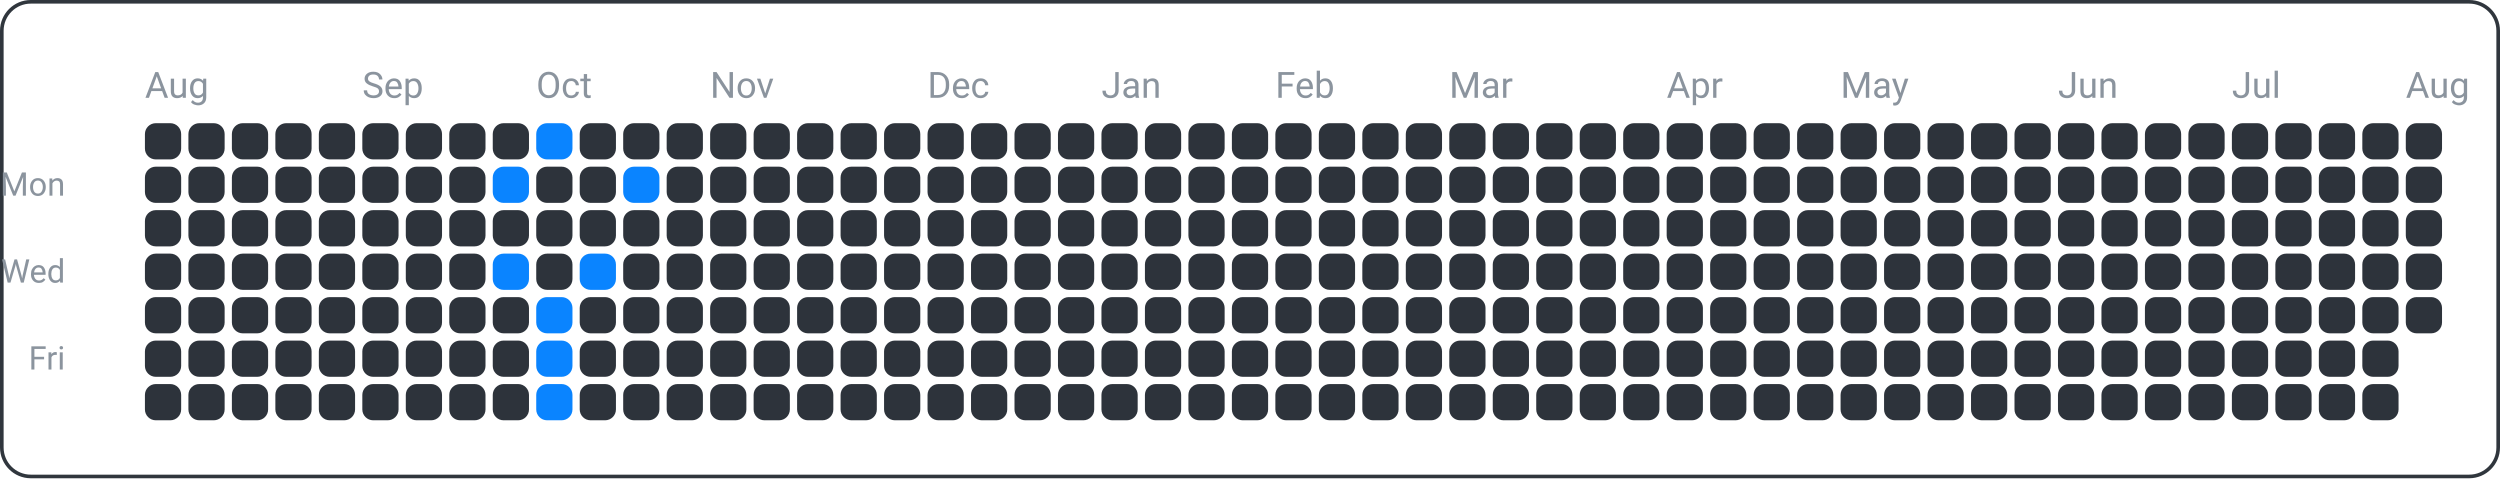
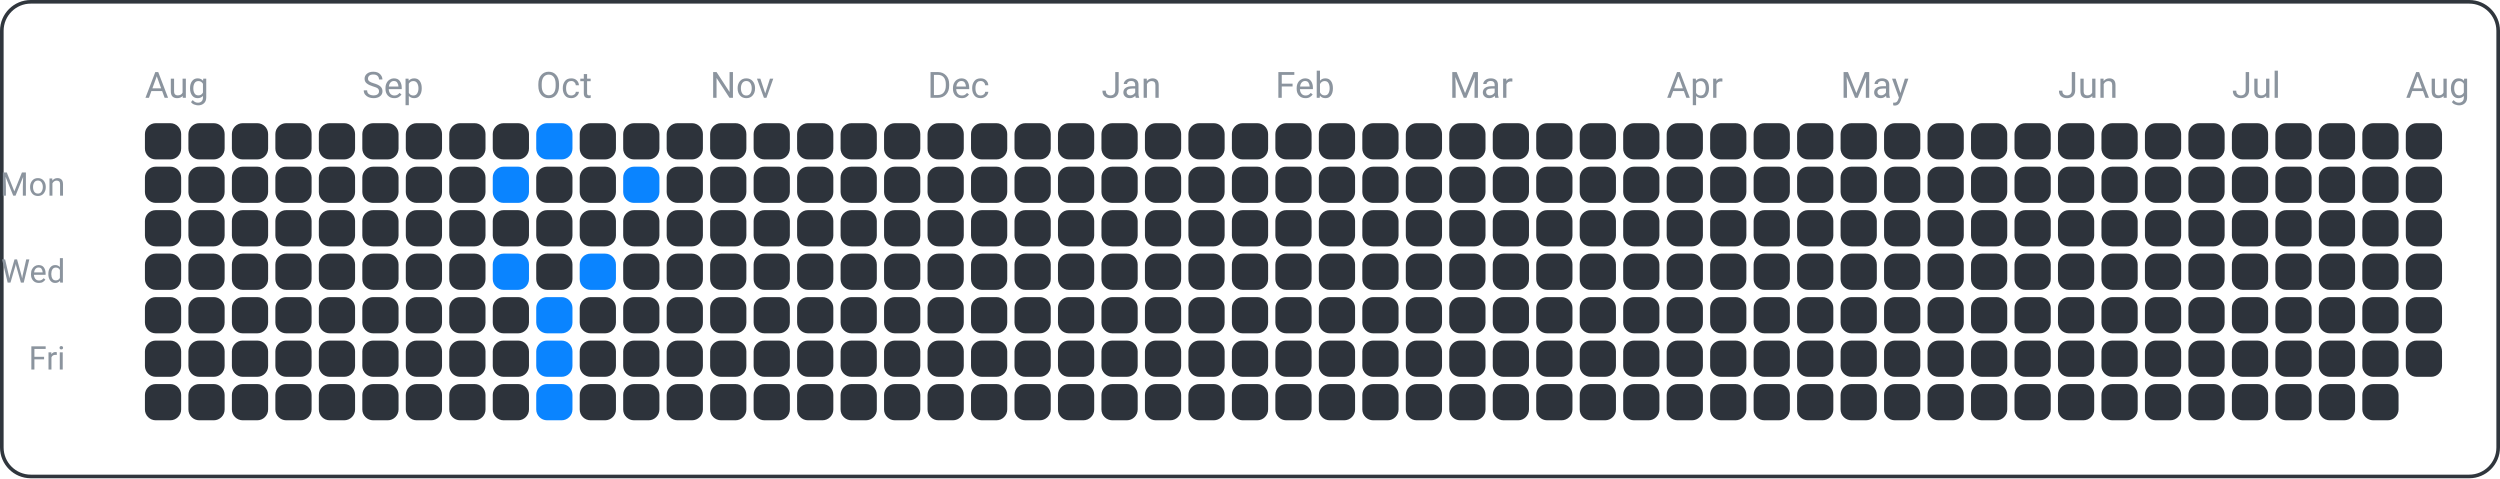
<svg xmlns="http://www.w3.org/2000/svg" width="690" height="132" viewBox="0 0 690 132">
  <rect x="0.5" y="0.5" width="689" height="131" fill="none" rx="8" ry="8" stroke="#30363d" />
  <text x="18" y="54" font-family="ui-sans-serif, -apple-system, Segoe UI, Roboto, Helvetica, Arial" font-size="9" fill="#8b949e" text-anchor="end">Mon</text>
  <text x="18" y="78" font-family="ui-sans-serif, -apple-system, Segoe UI, Roboto, Helvetica, Arial" font-size="9" fill="#8b949e" text-anchor="end">Wed</text>
  <text x="18" y="102" font-family="ui-sans-serif, -apple-system, Segoe UI, Roboto, Helvetica, Arial" font-size="9" fill="#8b949e" text-anchor="end">Fri</text>
  <text x="40" y="27" font-family="ui-sans-serif, -apple-system, Segoe UI, Roboto, Helvetica, Arial" font-size="10" fill="#8b949e" text-anchor="start">Aug</text>
  <text x="100" y="27" font-family="ui-sans-serif, -apple-system, Segoe UI, Roboto, Helvetica, Arial" font-size="10" fill="#8b949e" text-anchor="start">Sep</text>
  <text x="148" y="27" font-family="ui-sans-serif, -apple-system, Segoe UI, Roboto, Helvetica, Arial" font-size="10" fill="#8b949e" text-anchor="start">Oct</text>
  <text x="196" y="27" font-family="ui-sans-serif, -apple-system, Segoe UI, Roboto, Helvetica, Arial" font-size="10" fill="#8b949e" text-anchor="start">Nov</text>
  <text x="256" y="27" font-family="ui-sans-serif, -apple-system, Segoe UI, Roboto, Helvetica, Arial" font-size="10" fill="#8b949e" text-anchor="start">Dec</text>
  <text x="304" y="27" font-family="ui-sans-serif, -apple-system, Segoe UI, Roboto, Helvetica, Arial" font-size="10" fill="#8b949e" text-anchor="start">Jan</text>
  <text x="352" y="27" font-family="ui-sans-serif, -apple-system, Segoe UI, Roboto, Helvetica, Arial" font-size="10" fill="#8b949e" text-anchor="start">Feb</text>
  <text x="400" y="27" font-family="ui-sans-serif, -apple-system, Segoe UI, Roboto, Helvetica, Arial" font-size="10" fill="#8b949e" text-anchor="start">Mar</text>
  <text x="460" y="27" font-family="ui-sans-serif, -apple-system, Segoe UI, Roboto, Helvetica, Arial" font-size="10" fill="#8b949e" text-anchor="start">Apr</text>
  <text x="508" y="27" font-family="ui-sans-serif, -apple-system, Segoe UI, Roboto, Helvetica, Arial" font-size="10" fill="#8b949e" text-anchor="start">May</text>
  <text x="568" y="27" font-family="ui-sans-serif, -apple-system, Segoe UI, Roboto, Helvetica, Arial" font-size="10" fill="#8b949e" text-anchor="start">Jun</text>
  <text x="616" y="27" font-family="ui-sans-serif, -apple-system, Segoe UI, Roboto, Helvetica, Arial" font-size="10" fill="#8b949e" text-anchor="start">Jul</text>
  <text x="664" y="27" font-family="ui-sans-serif, -apple-system, Segoe UI, Roboto, Helvetica, Arial" font-size="10" fill="#8b949e" text-anchor="start">Aug</text>
  <rect x="40" y="34" width="10" height="10" fill="#2d333b" rx="3" ry="3" />
  <rect x="40" y="46" width="10" height="10" fill="#2d333b" rx="3" ry="3" />
  <rect x="40" y="58" width="10" height="10" fill="#2d333b" rx="3" ry="3" />
  <rect x="40" y="70" width="10" height="10" fill="#2d333b" rx="3" ry="3" />
  <rect x="40" y="82" width="10" height="10" fill="#2d333b" rx="3" ry="3" />
  <rect x="40" y="94" width="10" height="10" fill="#2d333b" rx="3" ry="3" />
  <rect x="40" y="106" width="10" height="10" fill="#2d333b" rx="3" ry="3" />
  <rect x="52" y="34" width="10" height="10" fill="#2d333b" rx="3" ry="3" />
  <rect x="52" y="46" width="10" height="10" fill="#2d333b" rx="3" ry="3" />
  <rect x="52" y="58" width="10" height="10" fill="#2d333b" rx="3" ry="3" />
  <rect x="52" y="70" width="10" height="10" fill="#2d333b" rx="3" ry="3" />
  <rect x="52" y="82" width="10" height="10" fill="#2d333b" rx="3" ry="3" />
  <rect x="52" y="94" width="10" height="10" fill="#2d333b" rx="3" ry="3" />
  <rect x="52" y="106" width="10" height="10" fill="#2d333b" rx="3" ry="3" />
  <rect x="64" y="34" width="10" height="10" fill="#2d333b" rx="3" ry="3" />
  <rect x="64" y="46" width="10" height="10" fill="#2d333b" rx="3" ry="3" />
  <rect x="64" y="58" width="10" height="10" fill="#2d333b" rx="3" ry="3" />
  <rect x="64" y="70" width="10" height="10" fill="#2d333b" rx="3" ry="3" />
  <rect x="64" y="82" width="10" height="10" fill="#2d333b" rx="3" ry="3" />
  <rect x="64" y="94" width="10" height="10" fill="#2d333b" rx="3" ry="3" />
  <rect x="64" y="106" width="10" height="10" fill="#2d333b" rx="3" ry="3" />
  <rect x="76" y="34" width="10" height="10" fill="#2d333b" rx="3" ry="3" />
  <rect x="76" y="46" width="10" height="10" fill="#2d333b" rx="3" ry="3" />
  <rect x="76" y="58" width="10" height="10" fill="#2d333b" rx="3" ry="3" />
  <rect x="76" y="70" width="10" height="10" fill="#2d333b" rx="3" ry="3" />
  <rect x="76" y="82" width="10" height="10" fill="#2d333b" rx="3" ry="3" />
  <rect x="76" y="94" width="10" height="10" fill="#2d333b" rx="3" ry="3" />
  <rect x="76" y="106" width="10" height="10" fill="#2d333b" rx="3" ry="3" />
  <rect x="88" y="34" width="10" height="10" fill="#2d333b" rx="3" ry="3" />
  <rect x="88" y="46" width="10" height="10" fill="#2d333b" rx="3" ry="3" />
  <rect x="88" y="58" width="10" height="10" fill="#2d333b" rx="3" ry="3" />
  <rect x="88" y="70" width="10" height="10" fill="#2d333b" rx="3" ry="3" />
  <rect x="88" y="82" width="10" height="10" fill="#2d333b" rx="3" ry="3" />
  <rect x="88" y="94" width="10" height="10" fill="#2d333b" rx="3" ry="3" />
  <rect x="88" y="106" width="10" height="10" fill="#2d333b" rx="3" ry="3" />
  <rect x="100" y="34" width="10" height="10" fill="#2d333b" rx="3" ry="3" />
  <rect x="100" y="46" width="10" height="10" fill="#2d333b" rx="3" ry="3" />
  <rect x="100" y="58" width="10" height="10" fill="#2d333b" rx="3" ry="3" />
  <rect x="100" y="70" width="10" height="10" fill="#2d333b" rx="3" ry="3" />
  <rect x="100" y="82" width="10" height="10" fill="#2d333b" rx="3" ry="3" />
  <rect x="100" y="94" width="10" height="10" fill="#2d333b" rx="3" ry="3" />
  <rect x="100" y="106" width="10" height="10" fill="#2d333b" rx="3" ry="3" />
  <rect x="112" y="34" width="10" height="10" fill="#2d333b" rx="3" ry="3" />
  <rect x="112" y="46" width="10" height="10" fill="#2d333b" rx="3" ry="3" />
  <rect x="112" y="58" width="10" height="10" fill="#2d333b" rx="3" ry="3" />
  <rect x="112" y="70" width="10" height="10" fill="#2d333b" rx="3" ry="3" />
  <rect x="112" y="82" width="10" height="10" fill="#2d333b" rx="3" ry="3" />
  <rect x="112" y="94" width="10" height="10" fill="#2d333b" rx="3" ry="3" />
  <rect x="112" y="106" width="10" height="10" fill="#2d333b" rx="3" ry="3" />
  <rect x="124" y="34" width="10" height="10" fill="#2d333b" rx="3" ry="3" />
  <rect x="124" y="46" width="10" height="10" fill="#2d333b" rx="3" ry="3" />
  <rect x="124" y="58" width="10" height="10" fill="#2d333b" rx="3" ry="3" />
  <rect x="124" y="70" width="10" height="10" fill="#2d333b" rx="3" ry="3" />
  <rect x="124" y="82" width="10" height="10" fill="#2d333b" rx="3" ry="3" />
  <rect x="124" y="94" width="10" height="10" fill="#2d333b" rx="3" ry="3" />
  <rect x="124" y="106" width="10" height="10" fill="#2d333b" rx="3" ry="3" />
  <rect x="136" y="34" width="10" height="10" fill="#2d333b" rx="3" ry="3" />
  <rect x="136" y="46" width="10" height="10" fill="#0a84ff" rx="3" ry="3" />
  <rect x="136" y="58" width="10" height="10" fill="#2d333b" rx="3" ry="3" />
  <rect x="136" y="70" width="10" height="10" fill="#0a84ff" rx="3" ry="3" />
  <rect x="136" y="82" width="10" height="10" fill="#2d333b" rx="3" ry="3" />
  <rect x="136" y="94" width="10" height="10" fill="#2d333b" rx="3" ry="3" />
  <rect x="136" y="106" width="10" height="10" fill="#2d333b" rx="3" ry="3" />
  <rect x="148" y="34" width="10" height="10" fill="#0a84ff" rx="3" ry="3" />
  <rect x="148" y="46" width="10" height="10" fill="#2d333b" rx="3" ry="3" />
  <rect x="148" y="58" width="10" height="10" fill="#2d333b" rx="3" ry="3" />
  <rect x="148" y="70" width="10" height="10" fill="#2d333b" rx="3" ry="3" />
  <rect x="148" y="82" width="10" height="10" fill="#0a84ff" rx="3" ry="3" />
  <rect x="148" y="94" width="10" height="10" fill="#0a84ff" rx="3" ry="3" />
  <rect x="148" y="106" width="10" height="10" fill="#0a84ff" rx="3" ry="3" />
  <rect x="160" y="34" width="10" height="10" fill="#2d333b" rx="3" ry="3" />
  <rect x="160" y="46" width="10" height="10" fill="#2d333b" rx="3" ry="3" />
  <rect x="160" y="58" width="10" height="10" fill="#2d333b" rx="3" ry="3" />
  <rect x="160" y="70" width="10" height="10" fill="#0a84ff" rx="3" ry="3" />
  <rect x="160" y="82" width="10" height="10" fill="#2d333b" rx="3" ry="3" />
  <rect x="160" y="94" width="10" height="10" fill="#2d333b" rx="3" ry="3" />
  <rect x="160" y="106" width="10" height="10" fill="#2d333b" rx="3" ry="3" />
  <rect x="172" y="34" width="10" height="10" fill="#2d333b" rx="3" ry="3" />
  <rect x="172" y="46" width="10" height="10" fill="#0a84ff" rx="3" ry="3" />
  <rect x="172" y="58" width="10" height="10" fill="#2d333b" rx="3" ry="3" />
  <rect x="172" y="70" width="10" height="10" fill="#2d333b" rx="3" ry="3" />
  <rect x="172" y="82" width="10" height="10" fill="#2d333b" rx="3" ry="3" />
  <rect x="172" y="94" width="10" height="10" fill="#2d333b" rx="3" ry="3" />
  <rect x="172" y="106" width="10" height="10" fill="#2d333b" rx="3" ry="3" />
  <rect x="184" y="34" width="10" height="10" fill="#2d333b" rx="3" ry="3" />
  <rect x="184" y="46" width="10" height="10" fill="#2d333b" rx="3" ry="3" />
  <rect x="184" y="58" width="10" height="10" fill="#2d333b" rx="3" ry="3" />
  <rect x="184" y="70" width="10" height="10" fill="#2d333b" rx="3" ry="3" />
  <rect x="184" y="82" width="10" height="10" fill="#2d333b" rx="3" ry="3" />
  <rect x="184" y="94" width="10" height="10" fill="#2d333b" rx="3" ry="3" />
  <rect x="184" y="106" width="10" height="10" fill="#2d333b" rx="3" ry="3" />
  <rect x="196" y="34" width="10" height="10" fill="#2d333b" rx="3" ry="3" />
  <rect x="196" y="46" width="10" height="10" fill="#2d333b" rx="3" ry="3" />
  <rect x="196" y="58" width="10" height="10" fill="#2d333b" rx="3" ry="3" />
  <rect x="196" y="70" width="10" height="10" fill="#2d333b" rx="3" ry="3" />
  <rect x="196" y="82" width="10" height="10" fill="#2d333b" rx="3" ry="3" />
  <rect x="196" y="94" width="10" height="10" fill="#2d333b" rx="3" ry="3" />
  <rect x="196" y="106" width="10" height="10" fill="#2d333b" rx="3" ry="3" />
  <rect x="208" y="34" width="10" height="10" fill="#2d333b" rx="3" ry="3" />
  <rect x="208" y="46" width="10" height="10" fill="#2d333b" rx="3" ry="3" />
  <rect x="208" y="58" width="10" height="10" fill="#2d333b" rx="3" ry="3" />
  <rect x="208" y="70" width="10" height="10" fill="#2d333b" rx="3" ry="3" />
  <rect x="208" y="82" width="10" height="10" fill="#2d333b" rx="3" ry="3" />
  <rect x="208" y="94" width="10" height="10" fill="#2d333b" rx="3" ry="3" />
  <rect x="208" y="106" width="10" height="10" fill="#2d333b" rx="3" ry="3" />
  <rect x="220" y="34" width="10" height="10" fill="#2d333b" rx="3" ry="3" />
  <rect x="220" y="46" width="10" height="10" fill="#2d333b" rx="3" ry="3" />
  <rect x="220" y="58" width="10" height="10" fill="#2d333b" rx="3" ry="3" />
  <rect x="220" y="70" width="10" height="10" fill="#2d333b" rx="3" ry="3" />
  <rect x="220" y="82" width="10" height="10" fill="#2d333b" rx="3" ry="3" />
  <rect x="220" y="94" width="10" height="10" fill="#2d333b" rx="3" ry="3" />
  <rect x="220" y="106" width="10" height="10" fill="#2d333b" rx="3" ry="3" />
  <rect x="232" y="34" width="10" height="10" fill="#2d333b" rx="3" ry="3" />
  <rect x="232" y="46" width="10" height="10" fill="#2d333b" rx="3" ry="3" />
  <rect x="232" y="58" width="10" height="10" fill="#2d333b" rx="3" ry="3" />
  <rect x="232" y="70" width="10" height="10" fill="#2d333b" rx="3" ry="3" />
  <rect x="232" y="82" width="10" height="10" fill="#2d333b" rx="3" ry="3" />
  <rect x="232" y="94" width="10" height="10" fill="#2d333b" rx="3" ry="3" />
  <rect x="232" y="106" width="10" height="10" fill="#2d333b" rx="3" ry="3" />
  <rect x="244" y="34" width="10" height="10" fill="#2d333b" rx="3" ry="3" />
  <rect x="244" y="46" width="10" height="10" fill="#2d333b" rx="3" ry="3" />
  <rect x="244" y="58" width="10" height="10" fill="#2d333b" rx="3" ry="3" />
  <rect x="244" y="70" width="10" height="10" fill="#2d333b" rx="3" ry="3" />
  <rect x="244" y="82" width="10" height="10" fill="#2d333b" rx="3" ry="3" />
  <rect x="244" y="94" width="10" height="10" fill="#2d333b" rx="3" ry="3" />
  <rect x="244" y="106" width="10" height="10" fill="#2d333b" rx="3" ry="3" />
  <rect x="256" y="34" width="10" height="10" fill="#2d333b" rx="3" ry="3" />
  <rect x="256" y="46" width="10" height="10" fill="#2d333b" rx="3" ry="3" />
  <rect x="256" y="58" width="10" height="10" fill="#2d333b" rx="3" ry="3" />
  <rect x="256" y="70" width="10" height="10" fill="#2d333b" rx="3" ry="3" />
  <rect x="256" y="82" width="10" height="10" fill="#2d333b" rx="3" ry="3" />
  <rect x="256" y="94" width="10" height="10" fill="#2d333b" rx="3" ry="3" />
  <rect x="256" y="106" width="10" height="10" fill="#2d333b" rx="3" ry="3" />
  <rect x="268" y="34" width="10" height="10" fill="#2d333b" rx="3" ry="3" />
  <rect x="268" y="46" width="10" height="10" fill="#2d333b" rx="3" ry="3" />
  <rect x="268" y="58" width="10" height="10" fill="#2d333b" rx="3" ry="3" />
  <rect x="268" y="70" width="10" height="10" fill="#2d333b" rx="3" ry="3" />
  <rect x="268" y="82" width="10" height="10" fill="#2d333b" rx="3" ry="3" />
  <rect x="268" y="94" width="10" height="10" fill="#2d333b" rx="3" ry="3" />
  <rect x="268" y="106" width="10" height="10" fill="#2d333b" rx="3" ry="3" />
  <rect x="280" y="34" width="10" height="10" fill="#2d333b" rx="3" ry="3" />
  <rect x="280" y="46" width="10" height="10" fill="#2d333b" rx="3" ry="3" />
  <rect x="280" y="58" width="10" height="10" fill="#2d333b" rx="3" ry="3" />
  <rect x="280" y="70" width="10" height="10" fill="#2d333b" rx="3" ry="3" />
  <rect x="280" y="82" width="10" height="10" fill="#2d333b" rx="3" ry="3" />
  <rect x="280" y="94" width="10" height="10" fill="#2d333b" rx="3" ry="3" />
  <rect x="280" y="106" width="10" height="10" fill="#2d333b" rx="3" ry="3" />
  <rect x="292" y="34" width="10" height="10" fill="#2d333b" rx="3" ry="3" />
  <rect x="292" y="46" width="10" height="10" fill="#2d333b" rx="3" ry="3" />
  <rect x="292" y="58" width="10" height="10" fill="#2d333b" rx="3" ry="3" />
  <rect x="292" y="70" width="10" height="10" fill="#2d333b" rx="3" ry="3" />
  <rect x="292" y="82" width="10" height="10" fill="#2d333b" rx="3" ry="3" />
  <rect x="292" y="94" width="10" height="10" fill="#2d333b" rx="3" ry="3" />
  <rect x="292" y="106" width="10" height="10" fill="#2d333b" rx="3" ry="3" />
  <rect x="304" y="34" width="10" height="10" fill="#2d333b" rx="3" ry="3" />
  <rect x="304" y="46" width="10" height="10" fill="#2d333b" rx="3" ry="3" />
  <rect x="304" y="58" width="10" height="10" fill="#2d333b" rx="3" ry="3" />
  <rect x="304" y="70" width="10" height="10" fill="#2d333b" rx="3" ry="3" />
  <rect x="304" y="82" width="10" height="10" fill="#2d333b" rx="3" ry="3" />
  <rect x="304" y="94" width="10" height="10" fill="#2d333b" rx="3" ry="3" />
  <rect x="304" y="106" width="10" height="10" fill="#2d333b" rx="3" ry="3" />
  <rect x="316" y="34" width="10" height="10" fill="#2d333b" rx="3" ry="3" />
  <rect x="316" y="46" width="10" height="10" fill="#2d333b" rx="3" ry="3" />
  <rect x="316" y="58" width="10" height="10" fill="#2d333b" rx="3" ry="3" />
  <rect x="316" y="70" width="10" height="10" fill="#2d333b" rx="3" ry="3" />
  <rect x="316" y="82" width="10" height="10" fill="#2d333b" rx="3" ry="3" />
  <rect x="316" y="94" width="10" height="10" fill="#2d333b" rx="3" ry="3" />
  <rect x="316" y="106" width="10" height="10" fill="#2d333b" rx="3" ry="3" />
  <rect x="328" y="34" width="10" height="10" fill="#2d333b" rx="3" ry="3" />
  <rect x="328" y="46" width="10" height="10" fill="#2d333b" rx="3" ry="3" />
  <rect x="328" y="58" width="10" height="10" fill="#2d333b" rx="3" ry="3" />
  <rect x="328" y="70" width="10" height="10" fill="#2d333b" rx="3" ry="3" />
  <rect x="328" y="82" width="10" height="10" fill="#2d333b" rx="3" ry="3" />
  <rect x="328" y="94" width="10" height="10" fill="#2d333b" rx="3" ry="3" />
  <rect x="328" y="106" width="10" height="10" fill="#2d333b" rx="3" ry="3" />
  <rect x="340" y="34" width="10" height="10" fill="#2d333b" rx="3" ry="3" />
  <rect x="340" y="46" width="10" height="10" fill="#2d333b" rx="3" ry="3" />
  <rect x="340" y="58" width="10" height="10" fill="#2d333b" rx="3" ry="3" />
  <rect x="340" y="70" width="10" height="10" fill="#2d333b" rx="3" ry="3" />
  <rect x="340" y="82" width="10" height="10" fill="#2d333b" rx="3" ry="3" />
  <rect x="340" y="94" width="10" height="10" fill="#2d333b" rx="3" ry="3" />
  <rect x="340" y="106" width="10" height="10" fill="#2d333b" rx="3" ry="3" />
  <rect x="352" y="34" width="10" height="10" fill="#2d333b" rx="3" ry="3" />
  <rect x="352" y="46" width="10" height="10" fill="#2d333b" rx="3" ry="3" />
  <rect x="352" y="58" width="10" height="10" fill="#2d333b" rx="3" ry="3" />
  <rect x="352" y="70" width="10" height="10" fill="#2d333b" rx="3" ry="3" />
  <rect x="352" y="82" width="10" height="10" fill="#2d333b" rx="3" ry="3" />
  <rect x="352" y="94" width="10" height="10" fill="#2d333b" rx="3" ry="3" />
  <rect x="352" y="106" width="10" height="10" fill="#2d333b" rx="3" ry="3" />
  <rect x="364" y="34" width="10" height="10" fill="#2d333b" rx="3" ry="3" />
  <rect x="364" y="46" width="10" height="10" fill="#2d333b" rx="3" ry="3" />
  <rect x="364" y="58" width="10" height="10" fill="#2d333b" rx="3" ry="3" />
  <rect x="364" y="70" width="10" height="10" fill="#2d333b" rx="3" ry="3" />
  <rect x="364" y="82" width="10" height="10" fill="#2d333b" rx="3" ry="3" />
  <rect x="364" y="94" width="10" height="10" fill="#2d333b" rx="3" ry="3" />
  <rect x="364" y="106" width="10" height="10" fill="#2d333b" rx="3" ry="3" />
  <rect x="376" y="34" width="10" height="10" fill="#2d333b" rx="3" ry="3" />
  <rect x="376" y="46" width="10" height="10" fill="#2d333b" rx="3" ry="3" />
  <rect x="376" y="58" width="10" height="10" fill="#2d333b" rx="3" ry="3" />
  <rect x="376" y="70" width="10" height="10" fill="#2d333b" rx="3" ry="3" />
  <rect x="376" y="82" width="10" height="10" fill="#2d333b" rx="3" ry="3" />
  <rect x="376" y="94" width="10" height="10" fill="#2d333b" rx="3" ry="3" />
  <rect x="376" y="106" width="10" height="10" fill="#2d333b" rx="3" ry="3" />
  <rect x="388" y="34" width="10" height="10" fill="#2d333b" rx="3" ry="3" />
  <rect x="388" y="46" width="10" height="10" fill="#2d333b" rx="3" ry="3" />
  <rect x="388" y="58" width="10" height="10" fill="#2d333b" rx="3" ry="3" />
  <rect x="388" y="70" width="10" height="10" fill="#2d333b" rx="3" ry="3" />
  <rect x="388" y="82" width="10" height="10" fill="#2d333b" rx="3" ry="3" />
  <rect x="388" y="94" width="10" height="10" fill="#2d333b" rx="3" ry="3" />
  <rect x="388" y="106" width="10" height="10" fill="#2d333b" rx="3" ry="3" />
  <rect x="400" y="34" width="10" height="10" fill="#2d333b" rx="3" ry="3" />
  <rect x="400" y="46" width="10" height="10" fill="#2d333b" rx="3" ry="3" />
  <rect x="400" y="58" width="10" height="10" fill="#2d333b" rx="3" ry="3" />
  <rect x="400" y="70" width="10" height="10" fill="#2d333b" rx="3" ry="3" />
  <rect x="400" y="82" width="10" height="10" fill="#2d333b" rx="3" ry="3" />
  <rect x="400" y="94" width="10" height="10" fill="#2d333b" rx="3" ry="3" />
  <rect x="400" y="106" width="10" height="10" fill="#2d333b" rx="3" ry="3" />
  <rect x="412" y="34" width="10" height="10" fill="#2d333b" rx="3" ry="3" />
  <rect x="412" y="46" width="10" height="10" fill="#2d333b" rx="3" ry="3" />
  <rect x="412" y="58" width="10" height="10" fill="#2d333b" rx="3" ry="3" />
  <rect x="412" y="70" width="10" height="10" fill="#2d333b" rx="3" ry="3" />
  <rect x="412" y="82" width="10" height="10" fill="#2d333b" rx="3" ry="3" />
  <rect x="412" y="94" width="10" height="10" fill="#2d333b" rx="3" ry="3" />
  <rect x="412" y="106" width="10" height="10" fill="#2d333b" rx="3" ry="3" />
  <rect x="424" y="34" width="10" height="10" fill="#2d333b" rx="3" ry="3" />
  <rect x="424" y="46" width="10" height="10" fill="#2d333b" rx="3" ry="3" />
  <rect x="424" y="58" width="10" height="10" fill="#2d333b" rx="3" ry="3" />
  <rect x="424" y="70" width="10" height="10" fill="#2d333b" rx="3" ry="3" />
  <rect x="424" y="82" width="10" height="10" fill="#2d333b" rx="3" ry="3" />
  <rect x="424" y="94" width="10" height="10" fill="#2d333b" rx="3" ry="3" />
  <rect x="424" y="106" width="10" height="10" fill="#2d333b" rx="3" ry="3" />
  <rect x="436" y="34" width="10" height="10" fill="#2d333b" rx="3" ry="3" />
  <rect x="436" y="46" width="10" height="10" fill="#2d333b" rx="3" ry="3" />
  <rect x="436" y="58" width="10" height="10" fill="#2d333b" rx="3" ry="3" />
  <rect x="436" y="70" width="10" height="10" fill="#2d333b" rx="3" ry="3" />
  <rect x="436" y="82" width="10" height="10" fill="#2d333b" rx="3" ry="3" />
  <rect x="436" y="94" width="10" height="10" fill="#2d333b" rx="3" ry="3" />
  <rect x="436" y="106" width="10" height="10" fill="#2d333b" rx="3" ry="3" />
  <rect x="448" y="34" width="10" height="10" fill="#2d333b" rx="3" ry="3" />
  <rect x="448" y="46" width="10" height="10" fill="#2d333b" rx="3" ry="3" />
  <rect x="448" y="58" width="10" height="10" fill="#2d333b" rx="3" ry="3" />
  <rect x="448" y="70" width="10" height="10" fill="#2d333b" rx="3" ry="3" />
  <rect x="448" y="82" width="10" height="10" fill="#2d333b" rx="3" ry="3" />
  <rect x="448" y="94" width="10" height="10" fill="#2d333b" rx="3" ry="3" />
  <rect x="448" y="106" width="10" height="10" fill="#2d333b" rx="3" ry="3" />
  <rect x="460" y="34" width="10" height="10" fill="#2d333b" rx="3" ry="3" />
  <rect x="460" y="46" width="10" height="10" fill="#2d333b" rx="3" ry="3" />
  <rect x="460" y="58" width="10" height="10" fill="#2d333b" rx="3" ry="3" />
  <rect x="460" y="70" width="10" height="10" fill="#2d333b" rx="3" ry="3" />
  <rect x="460" y="82" width="10" height="10" fill="#2d333b" rx="3" ry="3" />
  <rect x="460" y="94" width="10" height="10" fill="#2d333b" rx="3" ry="3" />
  <rect x="460" y="106" width="10" height="10" fill="#2d333b" rx="3" ry="3" />
  <rect x="472" y="34" width="10" height="10" fill="#2d333b" rx="3" ry="3" />
  <rect x="472" y="46" width="10" height="10" fill="#2d333b" rx="3" ry="3" />
  <rect x="472" y="58" width="10" height="10" fill="#2d333b" rx="3" ry="3" />
  <rect x="472" y="70" width="10" height="10" fill="#2d333b" rx="3" ry="3" />
  <rect x="472" y="82" width="10" height="10" fill="#2d333b" rx="3" ry="3" />
  <rect x="472" y="94" width="10" height="10" fill="#2d333b" rx="3" ry="3" />
  <rect x="472" y="106" width="10" height="10" fill="#2d333b" rx="3" ry="3" />
  <rect x="484" y="34" width="10" height="10" fill="#2d333b" rx="3" ry="3" />
  <rect x="484" y="46" width="10" height="10" fill="#2d333b" rx="3" ry="3" />
  <rect x="484" y="58" width="10" height="10" fill="#2d333b" rx="3" ry="3" />
  <rect x="484" y="70" width="10" height="10" fill="#2d333b" rx="3" ry="3" />
  <rect x="484" y="82" width="10" height="10" fill="#2d333b" rx="3" ry="3" />
  <rect x="484" y="94" width="10" height="10" fill="#2d333b" rx="3" ry="3" />
  <rect x="484" y="106" width="10" height="10" fill="#2d333b" rx="3" ry="3" />
  <rect x="496" y="34" width="10" height="10" fill="#2d333b" rx="3" ry="3" />
  <rect x="496" y="46" width="10" height="10" fill="#2d333b" rx="3" ry="3" />
  <rect x="496" y="58" width="10" height="10" fill="#2d333b" rx="3" ry="3" />
  <rect x="496" y="70" width="10" height="10" fill="#2d333b" rx="3" ry="3" />
  <rect x="496" y="82" width="10" height="10" fill="#2d333b" rx="3" ry="3" />
  <rect x="496" y="94" width="10" height="10" fill="#2d333b" rx="3" ry="3" />
  <rect x="496" y="106" width="10" height="10" fill="#2d333b" rx="3" ry="3" />
  <rect x="508" y="34" width="10" height="10" fill="#2d333b" rx="3" ry="3" />
  <rect x="508" y="46" width="10" height="10" fill="#2d333b" rx="3" ry="3" />
  <rect x="508" y="58" width="10" height="10" fill="#2d333b" rx="3" ry="3" />
  <rect x="508" y="70" width="10" height="10" fill="#2d333b" rx="3" ry="3" />
  <rect x="508" y="82" width="10" height="10" fill="#2d333b" rx="3" ry="3" />
  <rect x="508" y="94" width="10" height="10" fill="#2d333b" rx="3" ry="3" />
  <rect x="508" y="106" width="10" height="10" fill="#2d333b" rx="3" ry="3" />
  <rect x="520" y="34" width="10" height="10" fill="#2d333b" rx="3" ry="3" />
  <rect x="520" y="46" width="10" height="10" fill="#2d333b" rx="3" ry="3" />
  <rect x="520" y="58" width="10" height="10" fill="#2d333b" rx="3" ry="3" />
  <rect x="520" y="70" width="10" height="10" fill="#2d333b" rx="3" ry="3" />
  <rect x="520" y="82" width="10" height="10" fill="#2d333b" rx="3" ry="3" />
  <rect x="520" y="94" width="10" height="10" fill="#2d333b" rx="3" ry="3" />
  <rect x="520" y="106" width="10" height="10" fill="#2d333b" rx="3" ry="3" />
  <rect x="532" y="34" width="10" height="10" fill="#2d333b" rx="3" ry="3" />
  <rect x="532" y="46" width="10" height="10" fill="#2d333b" rx="3" ry="3" />
  <rect x="532" y="58" width="10" height="10" fill="#2d333b" rx="3" ry="3" />
  <rect x="532" y="70" width="10" height="10" fill="#2d333b" rx="3" ry="3" />
  <rect x="532" y="82" width="10" height="10" fill="#2d333b" rx="3" ry="3" />
  <rect x="532" y="94" width="10" height="10" fill="#2d333b" rx="3" ry="3" />
  <rect x="532" y="106" width="10" height="10" fill="#2d333b" rx="3" ry="3" />
  <rect x="544" y="34" width="10" height="10" fill="#2d333b" rx="3" ry="3" />
  <rect x="544" y="46" width="10" height="10" fill="#2d333b" rx="3" ry="3" />
  <rect x="544" y="58" width="10" height="10" fill="#2d333b" rx="3" ry="3" />
  <rect x="544" y="70" width="10" height="10" fill="#2d333b" rx="3" ry="3" />
  <rect x="544" y="82" width="10" height="10" fill="#2d333b" rx="3" ry="3" />
  <rect x="544" y="94" width="10" height="10" fill="#2d333b" rx="3" ry="3" />
  <rect x="544" y="106" width="10" height="10" fill="#2d333b" rx="3" ry="3" />
  <rect x="556" y="34" width="10" height="10" fill="#2d333b" rx="3" ry="3" />
  <rect x="556" y="46" width="10" height="10" fill="#2d333b" rx="3" ry="3" />
  <rect x="556" y="58" width="10" height="10" fill="#2d333b" rx="3" ry="3" />
  <rect x="556" y="70" width="10" height="10" fill="#2d333b" rx="3" ry="3" />
  <rect x="556" y="82" width="10" height="10" fill="#2d333b" rx="3" ry="3" />
  <rect x="556" y="94" width="10" height="10" fill="#2d333b" rx="3" ry="3" />
  <rect x="556" y="106" width="10" height="10" fill="#2d333b" rx="3" ry="3" />
  <rect x="568" y="34" width="10" height="10" fill="#2d333b" rx="3" ry="3" />
  <rect x="568" y="46" width="10" height="10" fill="#2d333b" rx="3" ry="3" />
  <rect x="568" y="58" width="10" height="10" fill="#2d333b" rx="3" ry="3" />
  <rect x="568" y="70" width="10" height="10" fill="#2d333b" rx="3" ry="3" />
  <rect x="568" y="82" width="10" height="10" fill="#2d333b" rx="3" ry="3" />
  <rect x="568" y="94" width="10" height="10" fill="#2d333b" rx="3" ry="3" />
  <rect x="568" y="106" width="10" height="10" fill="#2d333b" rx="3" ry="3" />
  <rect x="580" y="34" width="10" height="10" fill="#2d333b" rx="3" ry="3" />
  <rect x="580" y="46" width="10" height="10" fill="#2d333b" rx="3" ry="3" />
  <rect x="580" y="58" width="10" height="10" fill="#2d333b" rx="3" ry="3" />
  <rect x="580" y="70" width="10" height="10" fill="#2d333b" rx="3" ry="3" />
  <rect x="580" y="82" width="10" height="10" fill="#2d333b" rx="3" ry="3" />
  <rect x="580" y="94" width="10" height="10" fill="#2d333b" rx="3" ry="3" />
  <rect x="580" y="106" width="10" height="10" fill="#2d333b" rx="3" ry="3" />
  <rect x="592" y="34" width="10" height="10" fill="#2d333b" rx="3" ry="3" />
  <rect x="592" y="46" width="10" height="10" fill="#2d333b" rx="3" ry="3" />
  <rect x="592" y="58" width="10" height="10" fill="#2d333b" rx="3" ry="3" />
  <rect x="592" y="70" width="10" height="10" fill="#2d333b" rx="3" ry="3" />
  <rect x="592" y="82" width="10" height="10" fill="#2d333b" rx="3" ry="3" />
  <rect x="592" y="94" width="10" height="10" fill="#2d333b" rx="3" ry="3" />
  <rect x="592" y="106" width="10" height="10" fill="#2d333b" rx="3" ry="3" />
  <rect x="604" y="34" width="10" height="10" fill="#2d333b" rx="3" ry="3" />
  <rect x="604" y="46" width="10" height="10" fill="#2d333b" rx="3" ry="3" />
  <rect x="604" y="58" width="10" height="10" fill="#2d333b" rx="3" ry="3" />
  <rect x="604" y="70" width="10" height="10" fill="#2d333b" rx="3" ry="3" />
  <rect x="604" y="82" width="10" height="10" fill="#2d333b" rx="3" ry="3" />
  <rect x="604" y="94" width="10" height="10" fill="#2d333b" rx="3" ry="3" />
  <rect x="604" y="106" width="10" height="10" fill="#2d333b" rx="3" ry="3" />
  <rect x="616" y="34" width="10" height="10" fill="#2d333b" rx="3" ry="3" />
  <rect x="616" y="46" width="10" height="10" fill="#2d333b" rx="3" ry="3" />
  <rect x="616" y="58" width="10" height="10" fill="#2d333b" rx="3" ry="3" />
  <rect x="616" y="70" width="10" height="10" fill="#2d333b" rx="3" ry="3" />
  <rect x="616" y="82" width="10" height="10" fill="#2d333b" rx="3" ry="3" />
  <rect x="616" y="94" width="10" height="10" fill="#2d333b" rx="3" ry="3" />
  <rect x="616" y="106" width="10" height="10" fill="#2d333b" rx="3" ry="3" />
  <rect x="628" y="34" width="10" height="10" fill="#2d333b" rx="3" ry="3" />
  <rect x="628" y="46" width="10" height="10" fill="#2d333b" rx="3" ry="3" />
  <rect x="628" y="58" width="10" height="10" fill="#2d333b" rx="3" ry="3" />
  <rect x="628" y="70" width="10" height="10" fill="#2d333b" rx="3" ry="3" />
  <rect x="628" y="82" width="10" height="10" fill="#2d333b" rx="3" ry="3" />
  <rect x="628" y="94" width="10" height="10" fill="#2d333b" rx="3" ry="3" />
  <rect x="628" y="106" width="10" height="10" fill="#2d333b" rx="3" ry="3" />
  <rect x="640" y="34" width="10" height="10" fill="#2d333b" rx="3" ry="3" />
  <rect x="640" y="46" width="10" height="10" fill="#2d333b" rx="3" ry="3" />
  <rect x="640" y="58" width="10" height="10" fill="#2d333b" rx="3" ry="3" />
  <rect x="640" y="70" width="10" height="10" fill="#2d333b" rx="3" ry="3" />
  <rect x="640" y="82" width="10" height="10" fill="#2d333b" rx="3" ry="3" />
  <rect x="640" y="94" width="10" height="10" fill="#2d333b" rx="3" ry="3" />
  <rect x="640" y="106" width="10" height="10" fill="#2d333b" rx="3" ry="3" />
  <rect x="652" y="34" width="10" height="10" fill="#2d333b" rx="3" ry="3" />
  <rect x="652" y="46" width="10" height="10" fill="#2d333b" rx="3" ry="3" />
  <rect x="652" y="58" width="10" height="10" fill="#2d333b" rx="3" ry="3" />
  <rect x="652" y="70" width="10" height="10" fill="#2d333b" rx="3" ry="3" />
  <rect x="652" y="82" width="10" height="10" fill="#2d333b" rx="3" ry="3" />
  <rect x="652" y="94" width="10" height="10" fill="#2d333b" rx="3" ry="3" />
  <rect x="652" y="106" width="10" height="10" fill="#2d333b" rx="3" ry="3" />
  <rect x="664" y="34" width="10" height="10" fill="#2d333b" rx="3" ry="3" />
  <rect x="664" y="46" width="10" height="10" fill="#2d333b" rx="3" ry="3" />
  <rect x="664" y="58" width="10" height="10" fill="#2d333b" rx="3" ry="3" />
  <rect x="664" y="70" width="10" height="10" fill="#2d333b" rx="3" ry="3" />
  <rect x="664" y="82" width="10" height="10" fill="#2d333b" rx="3" ry="3" />
+   <rect x="664" y="94" width="10" height="10" fill="#2d333b" rx="3" ry="3" />
</svg>
